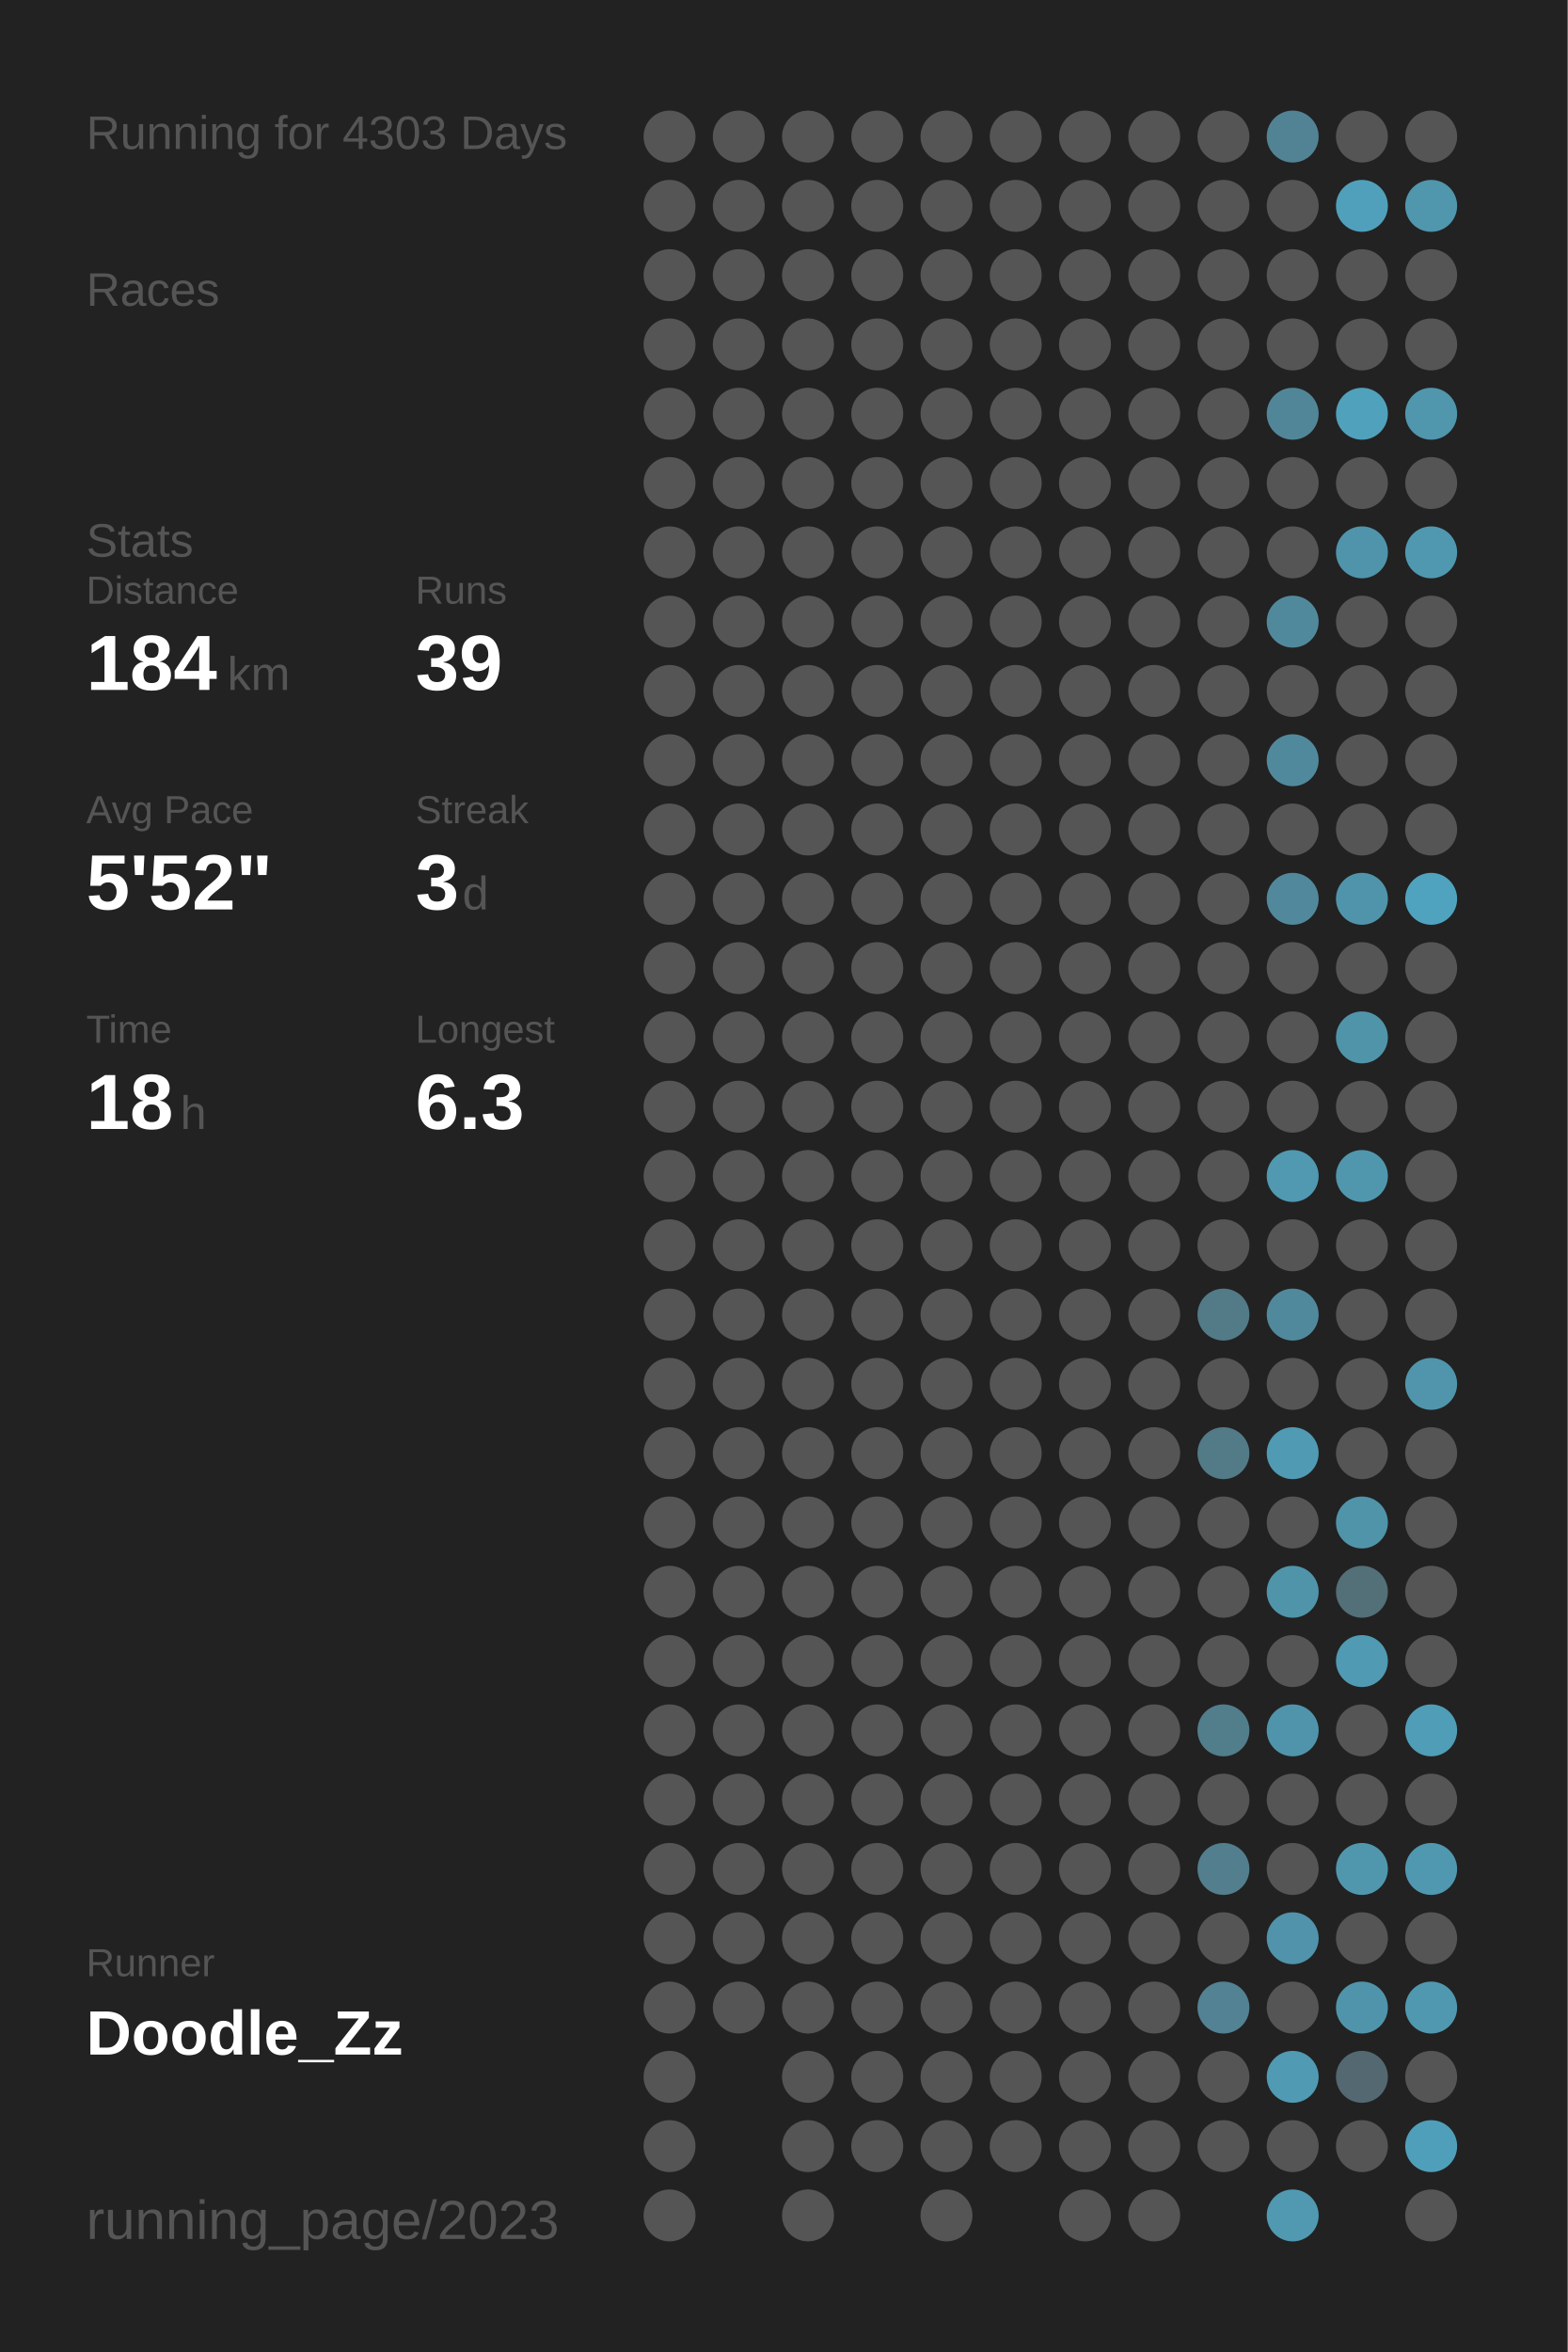
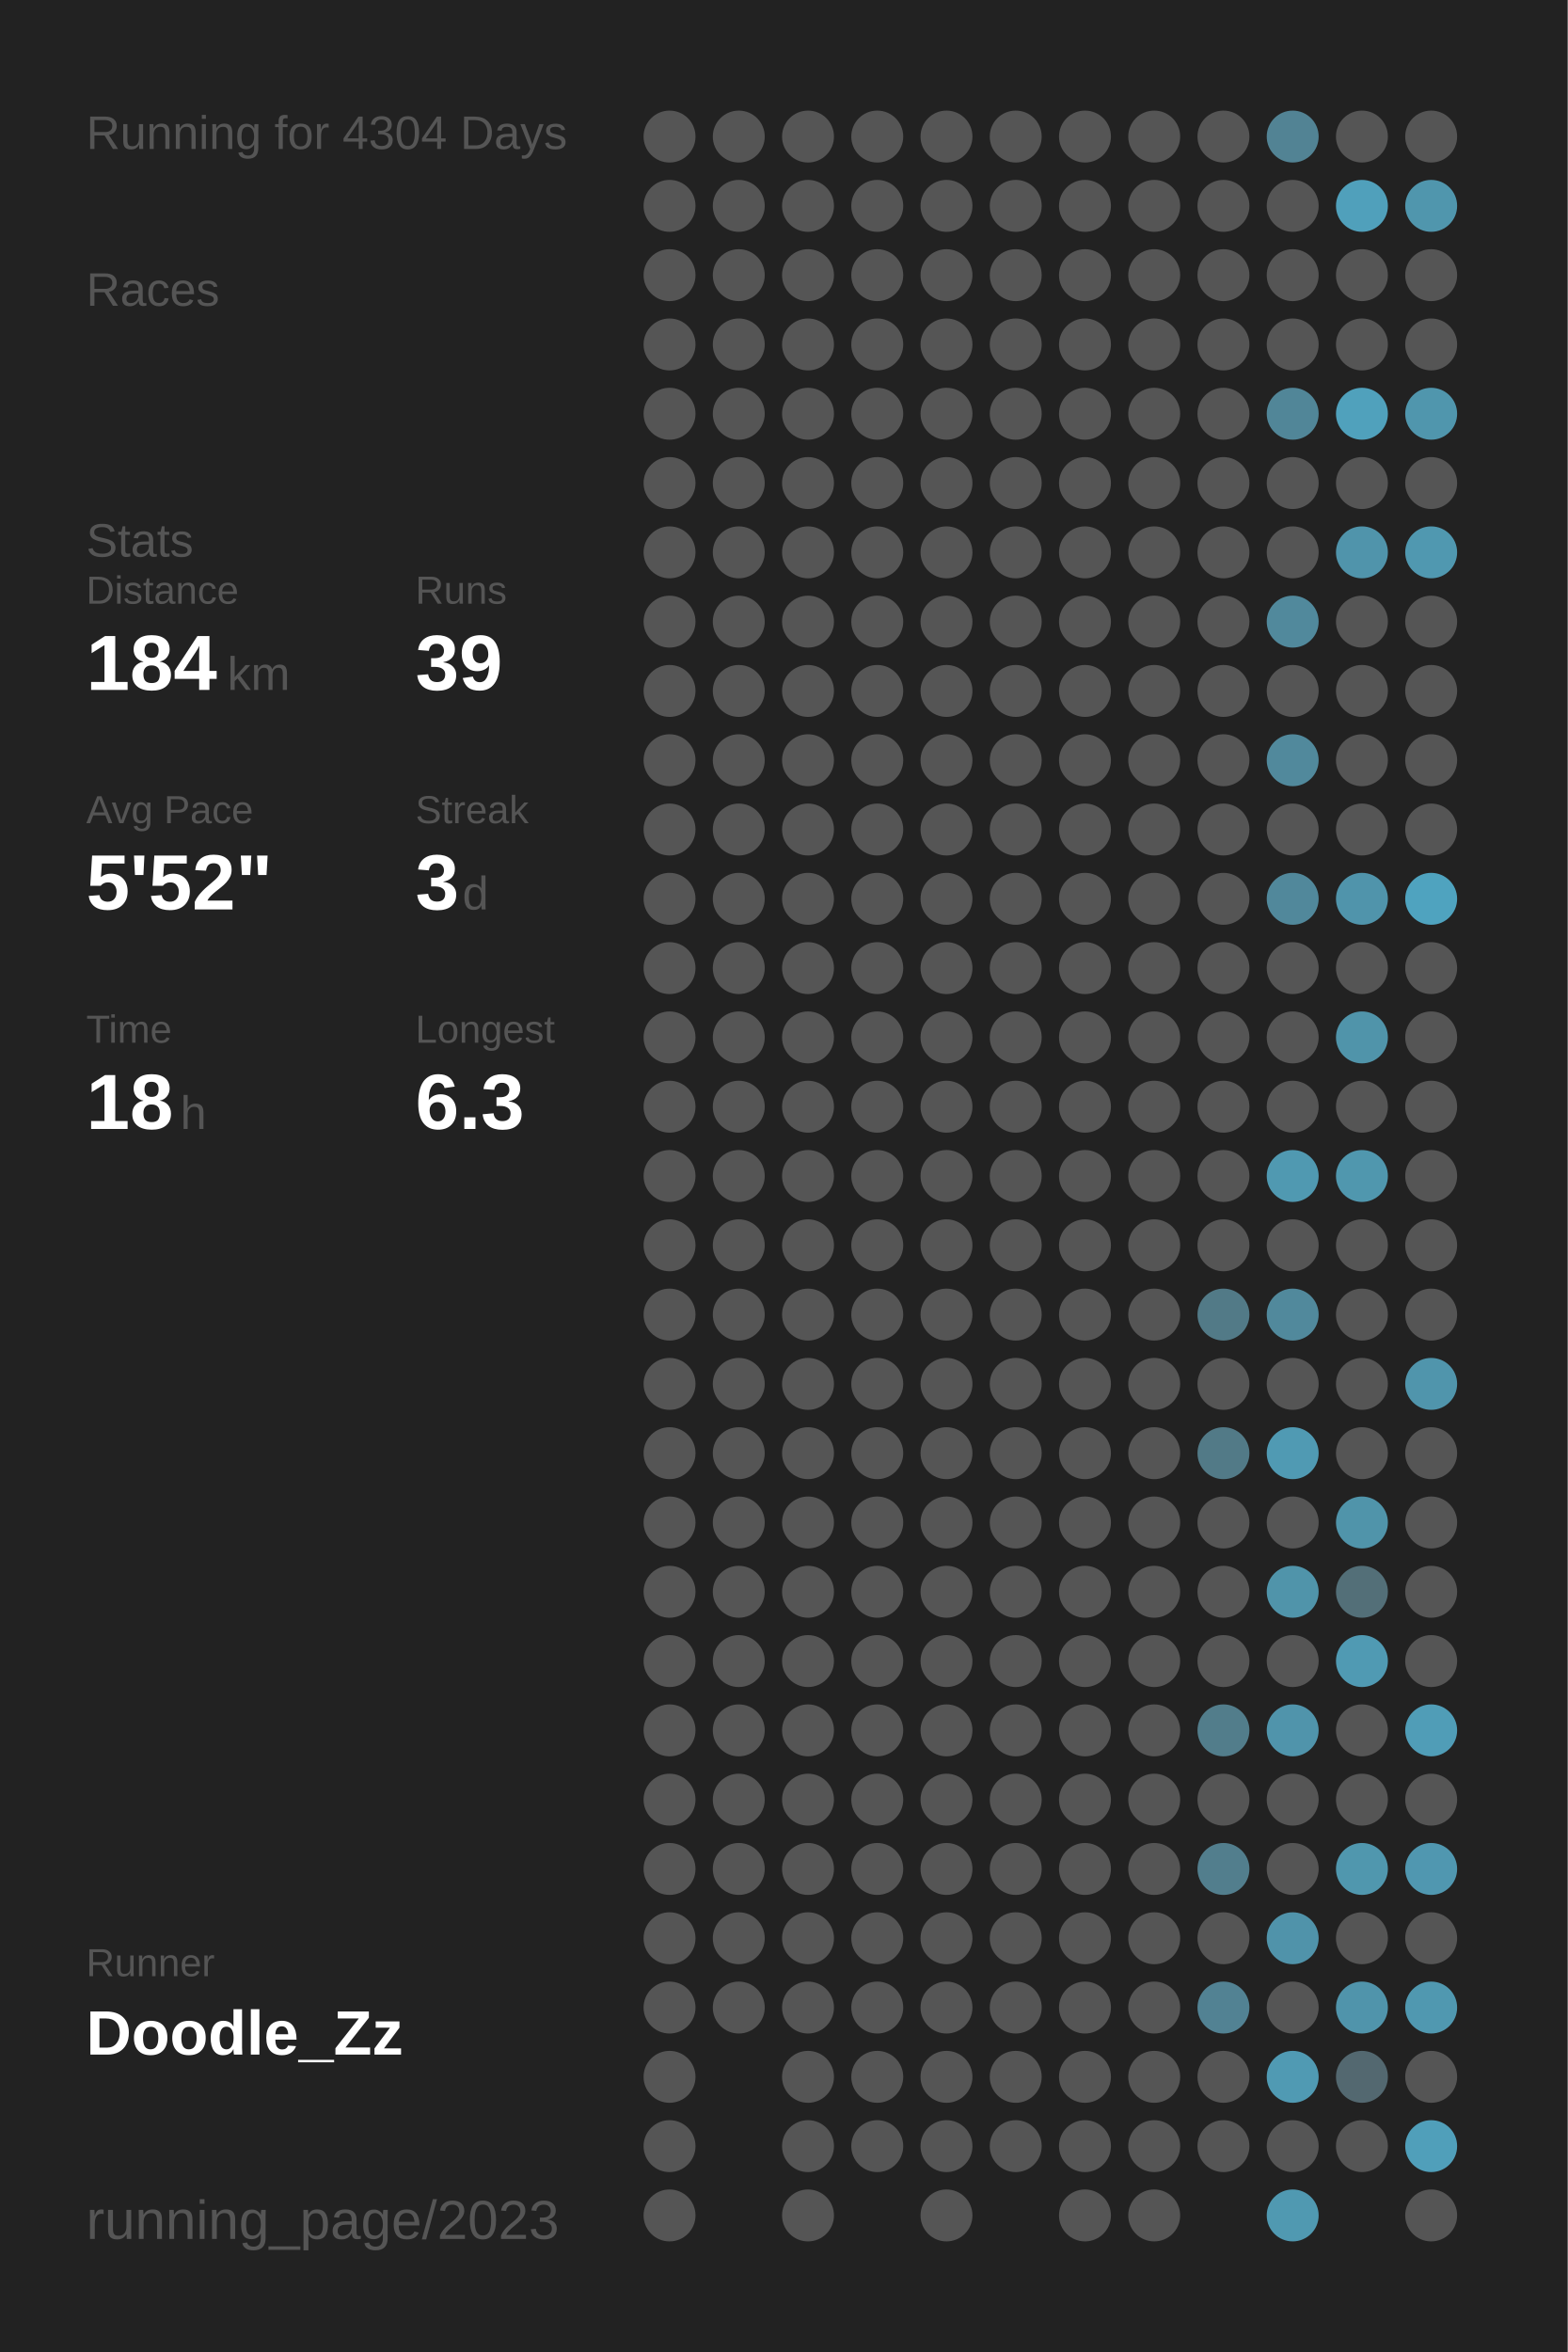
<svg xmlns="http://www.w3.org/2000/svg" baseProfile="full" height="300mm" version="1.1" viewBox="0,0,200,300" width="200mm">
  <defs />
  <rect fill="#222222" height="300" width="200" x="0" y="0" />
-   <text fill="#555555" style="font-size:6px; font-family:Arial;" x="11" y="19">Running for 4303 Days</text>
+   <text fill="#555555" style="font-size:6px; font-family:Arial;" x="11" y="19">Running for 4304 Days</text>
  <text fill="#555555" style="font-size:6px; font-family:Arial;" x="11" y="39">Races</text>
  <text fill="#555555" style="font-size:6px; font-family:Arial;" x="11" y="71">Stats</text>
  <text fill="#555555" style="font-size:5px; font-family:Arial;" x="11" y="77">Distance</text>
  <text fill="#FFFFFF" style="font-size:10px; font-family:Arial; font-weight:bold;" x="11" y="88">184</text>
  <text fill="#555555" style="font-size:6px; font-family:Arial;" x="29" y="88">km</text>
  <text fill="#555555" style="font-size:5px; font-family:Arial;" x="53" y="77">Runs</text>
  <text fill="#FFFFFF" style="font-size:10px; font-family:Arial; font-weight:bold;" x="53" y="88">39</text>
  <text fill="#555555" style="font-size:5px; font-family:Arial;" x="11" y="105">Avg Pace</text>
  <text fill="#FFFFFF" style="font-size:10px; font-family:Arial; font-weight:bold;" x="11" y="116">5'52"</text>
  <text fill="#555555" style="font-size:5px; font-family:Arial;" x="53" y="105">Streak</text>
  <text fill="#FFFFFF" style="font-size:10px; font-family:Arial; font-weight:bold;" x="53" y="116">3</text>
  <text fill="#555555" style="font-size:6px; font-family:Arial;" x="59" y="116">d</text>
  <text fill="#555555" style="font-size:5px; font-family:Arial;" x="11" y="133">Time</text>
  <text fill="#FFFFFF" style="font-size:10px; font-family:Arial; font-weight:bold;" x="11" y="144">18</text>
  <text fill="#555555" style="font-size:6px; font-family:Arial;" x="23" y="144">h</text>
  <text fill="#555555" style="font-size:5px; font-family:Arial;" x="53" y="133">Longest</text>
  <text fill="#FFFFFF" style="font-size:10px; font-family:Arial; font-weight:bold;" x="53" y="144">6.3</text>
  <text fill="#555555" style="font-size:5px; font-family:Arial;" x="11" y="252.065">Runner</text>
  <text fill="#FFFFFF" style="font-size:8px; font-family:Arial; font-weight:bold;" x="11" y="262.065">Doodle_Zz</text>
  <text fill="#555555" style="font-size:7px; font-family:Arial;" x="11" y="285.581">running_page/2023</text>
  <circle cx="85.417" cy="17.419" fill="#555555" r="3.312" />
  <circle cx="85.417" cy="26.258" fill="#555555" r="3.312" />
  <circle cx="85.417" cy="35.097" fill="#555555" r="3.312" />
  <circle cx="85.417" cy="43.935" fill="#555555" r="3.312" />
  <circle cx="85.417" cy="52.774" fill="#555555" r="3.312" />
  <circle cx="85.417" cy="61.613" fill="#555555" r="3.312" />
  <circle cx="85.417" cy="70.452" fill="#555555" r="3.312" />
  <circle cx="85.417" cy="79.29" fill="#555555" r="3.312" />
  <circle cx="85.417" cy="88.129" fill="#555555" r="3.312" />
  <circle cx="85.417" cy="96.968" fill="#555555" r="3.312" />
  <circle cx="85.417" cy="105.806" fill="#555555" r="3.312" />
  <circle cx="85.417" cy="114.645" fill="#555555" r="3.312" />
  <circle cx="85.417" cy="123.484" fill="#555555" r="3.312" />
  <circle cx="85.417" cy="132.323" fill="#555555" r="3.312" />
  <circle cx="85.417" cy="141.161" fill="#555555" r="3.312" />
  <circle cx="85.417" cy="150" fill="#555555" r="3.312" />
  <circle cx="85.417" cy="158.839" fill="#555555" r="3.312" />
  <circle cx="85.417" cy="167.677" fill="#555555" r="3.312" />
  <circle cx="85.417" cy="176.516" fill="#555555" r="3.312" />
  <circle cx="85.417" cy="185.355" fill="#555555" r="3.312" />
  <circle cx="85.417" cy="194.194" fill="#555555" r="3.312" />
  <circle cx="85.417" cy="203.032" fill="#555555" r="3.312" />
  <circle cx="85.417" cy="211.871" fill="#555555" r="3.312" />
  <circle cx="85.417" cy="220.71" fill="#555555" r="3.312" />
  <circle cx="85.417" cy="229.548" fill="#555555" r="3.312" />
  <circle cx="85.417" cy="238.387" fill="#555555" r="3.312" />
  <circle cx="85.417" cy="247.226" fill="#555555" r="3.312" />
  <circle cx="85.417" cy="256.065" fill="#555555" r="3.312" />
  <circle cx="85.417" cy="264.903" fill="#555555" r="3.312" />
  <circle cx="85.417" cy="273.742" fill="#555555" r="3.312" />
  <circle cx="85.417" cy="282.581" fill="#555555" r="3.312" />
  <circle cx="94.25" cy="17.419" fill="#555555" r="3.312" />
  <circle cx="94.25" cy="26.258" fill="#555555" r="3.312" />
  <circle cx="94.25" cy="35.097" fill="#555555" r="3.312" />
  <circle cx="94.25" cy="43.935" fill="#555555" r="3.312" />
  <circle cx="94.25" cy="52.774" fill="#555555" r="3.312" />
  <circle cx="94.25" cy="61.613" fill="#555555" r="3.312" />
  <circle cx="94.25" cy="70.452" fill="#555555" r="3.312" />
  <circle cx="94.25" cy="79.29" fill="#555555" r="3.312" />
  <circle cx="94.25" cy="88.129" fill="#555555" r="3.312" />
  <circle cx="94.25" cy="96.968" fill="#555555" r="3.312" />
  <circle cx="94.25" cy="105.806" fill="#555555" r="3.312" />
  <circle cx="94.25" cy="114.645" fill="#555555" r="3.312" />
  <circle cx="94.25" cy="123.484" fill="#555555" r="3.312" />
  <circle cx="94.25" cy="132.323" fill="#555555" r="3.312" />
  <circle cx="94.25" cy="141.161" fill="#555555" r="3.312" />
  <circle cx="94.25" cy="150" fill="#555555" r="3.312" />
  <circle cx="94.25" cy="158.839" fill="#555555" r="3.312" />
  <circle cx="94.25" cy="167.677" fill="#555555" r="3.312" />
  <circle cx="94.25" cy="176.516" fill="#555555" r="3.312" />
  <circle cx="94.25" cy="185.355" fill="#555555" r="3.312" />
  <circle cx="94.25" cy="194.194" fill="#555555" r="3.312" />
  <circle cx="94.25" cy="203.032" fill="#555555" r="3.312" />
  <circle cx="94.25" cy="211.871" fill="#555555" r="3.312" />
  <circle cx="94.25" cy="220.71" fill="#555555" r="3.312" />
  <circle cx="94.25" cy="229.548" fill="#555555" r="3.312" />
  <circle cx="94.25" cy="238.387" fill="#555555" r="3.312" />
  <circle cx="94.25" cy="247.226" fill="#555555" r="3.312" />
  <circle cx="94.25" cy="256.065" fill="#555555" r="3.312" />
  <circle cx="103.083" cy="17.419" fill="#555555" r="3.312" />
  <circle cx="103.083" cy="26.258" fill="#555555" r="3.312" />
  <circle cx="103.083" cy="35.097" fill="#555555" r="3.312" />
  <circle cx="103.083" cy="43.935" fill="#555555" r="3.312" />
  <circle cx="103.083" cy="52.774" fill="#555555" r="3.312" />
  <circle cx="103.083" cy="61.613" fill="#555555" r="3.312" />
  <circle cx="103.083" cy="70.452" fill="#555555" r="3.312" />
  <circle cx="103.083" cy="79.29" fill="#555555" r="3.312" />
  <circle cx="103.083" cy="88.129" fill="#555555" r="3.312" />
  <circle cx="103.083" cy="96.968" fill="#555555" r="3.312" />
  <circle cx="103.083" cy="105.806" fill="#555555" r="3.312" />
  <circle cx="103.083" cy="114.645" fill="#555555" r="3.312" />
  <circle cx="103.083" cy="123.484" fill="#555555" r="3.312" />
  <circle cx="103.083" cy="132.323" fill="#555555" r="3.312" />
  <circle cx="103.083" cy="141.161" fill="#555555" r="3.312" />
  <circle cx="103.083" cy="150" fill="#555555" r="3.312" />
  <circle cx="103.083" cy="158.839" fill="#555555" r="3.312" />
  <circle cx="103.083" cy="167.677" fill="#555555" r="3.312" />
  <circle cx="103.083" cy="176.516" fill="#555555" r="3.312" />
  <circle cx="103.083" cy="185.355" fill="#555555" r="3.312" />
  <circle cx="103.083" cy="194.194" fill="#555555" r="3.312" />
  <circle cx="103.083" cy="203.032" fill="#555555" r="3.312" />
  <circle cx="103.083" cy="211.871" fill="#555555" r="3.312" />
  <circle cx="103.083" cy="220.71" fill="#555555" r="3.312" />
  <circle cx="103.083" cy="229.548" fill="#555555" r="3.312" />
  <circle cx="103.083" cy="238.387" fill="#555555" r="3.312" />
  <circle cx="103.083" cy="247.226" fill="#555555" r="3.312" />
  <circle cx="103.083" cy="256.065" fill="#555555" r="3.312" />
  <circle cx="103.083" cy="264.903" fill="#555555" r="3.312" />
  <circle cx="103.083" cy="273.742" fill="#555555" r="3.312" />
  <circle cx="103.083" cy="282.581" fill="#555555" r="3.312" />
  <circle cx="111.917" cy="17.419" fill="#555555" r="3.312" />
  <circle cx="111.917" cy="26.258" fill="#555555" r="3.312" />
  <circle cx="111.917" cy="35.097" fill="#555555" r="3.312" />
  <circle cx="111.917" cy="43.935" fill="#555555" r="3.312" />
  <circle cx="111.917" cy="52.774" fill="#555555" r="3.312" />
  <circle cx="111.917" cy="61.613" fill="#555555" r="3.312" />
  <circle cx="111.917" cy="70.452" fill="#555555" r="3.312" />
  <circle cx="111.917" cy="79.29" fill="#555555" r="3.312" />
  <circle cx="111.917" cy="88.129" fill="#555555" r="3.312" />
  <circle cx="111.917" cy="96.968" fill="#555555" r="3.312" />
  <circle cx="111.917" cy="105.806" fill="#555555" r="3.312" />
  <circle cx="111.917" cy="114.645" fill="#555555" r="3.312" />
  <circle cx="111.917" cy="123.484" fill="#555555" r="3.312" />
  <circle cx="111.917" cy="132.323" fill="#555555" r="3.312" />
  <circle cx="111.917" cy="141.161" fill="#555555" r="3.312" />
  <circle cx="111.917" cy="150" fill="#555555" r="3.312" />
  <circle cx="111.917" cy="158.839" fill="#555555" r="3.312" />
  <circle cx="111.917" cy="167.677" fill="#555555" r="3.312" />
  <circle cx="111.917" cy="176.516" fill="#555555" r="3.312" />
  <circle cx="111.917" cy="185.355" fill="#555555" r="3.312" />
  <circle cx="111.917" cy="194.194" fill="#555555" r="3.312" />
  <circle cx="111.917" cy="203.032" fill="#555555" r="3.312" />
  <circle cx="111.917" cy="211.871" fill="#555555" r="3.312" />
  <circle cx="111.917" cy="220.71" fill="#555555" r="3.312" />
  <circle cx="111.917" cy="229.548" fill="#555555" r="3.312" />
  <circle cx="111.917" cy="238.387" fill="#555555" r="3.312" />
  <circle cx="111.917" cy="247.226" fill="#555555" r="3.312" />
  <circle cx="111.917" cy="256.065" fill="#555555" r="3.312" />
  <circle cx="111.917" cy="264.903" fill="#555555" r="3.312" />
  <circle cx="111.917" cy="273.742" fill="#555555" r="3.312" />
  <circle cx="120.75" cy="17.419" fill="#555555" r="3.312" />
  <circle cx="120.75" cy="26.258" fill="#555555" r="3.312" />
  <circle cx="120.75" cy="35.097" fill="#555555" r="3.312" />
  <circle cx="120.75" cy="43.935" fill="#555555" r="3.312" />
  <circle cx="120.75" cy="52.774" fill="#555555" r="3.312" />
  <circle cx="120.75" cy="61.613" fill="#555555" r="3.312" />
  <circle cx="120.75" cy="70.452" fill="#555555" r="3.312" />
  <circle cx="120.75" cy="79.29" fill="#555555" r="3.312" />
  <circle cx="120.75" cy="88.129" fill="#555555" r="3.312" />
  <circle cx="120.75" cy="96.968" fill="#555555" r="3.312" />
  <circle cx="120.75" cy="105.806" fill="#555555" r="3.312" />
  <circle cx="120.75" cy="114.645" fill="#555555" r="3.312" />
  <circle cx="120.75" cy="123.484" fill="#555555" r="3.312" />
  <circle cx="120.75" cy="132.323" fill="#555555" r="3.312" />
  <circle cx="120.75" cy="141.161" fill="#555555" r="3.312" />
  <circle cx="120.75" cy="150" fill="#555555" r="3.312" />
  <circle cx="120.75" cy="158.839" fill="#555555" r="3.312" />
  <circle cx="120.75" cy="167.677" fill="#555555" r="3.312" />
  <circle cx="120.75" cy="176.516" fill="#555555" r="3.312" />
  <circle cx="120.75" cy="185.355" fill="#555555" r="3.312" />
  <circle cx="120.75" cy="194.194" fill="#555555" r="3.312" />
  <circle cx="120.75" cy="203.032" fill="#555555" r="3.312" />
  <circle cx="120.75" cy="211.871" fill="#555555" r="3.312" />
  <circle cx="120.75" cy="220.71" fill="#555555" r="3.312" />
  <circle cx="120.75" cy="229.548" fill="#555555" r="3.312" />
  <circle cx="120.75" cy="238.387" fill="#555555" r="3.312" />
  <circle cx="120.75" cy="247.226" fill="#555555" r="3.312" />
  <circle cx="120.75" cy="256.065" fill="#555555" r="3.312" />
  <circle cx="120.75" cy="264.903" fill="#555555" r="3.312" />
  <circle cx="120.75" cy="273.742" fill="#555555" r="3.312" />
  <circle cx="120.75" cy="282.581" fill="#555555" r="3.312" />
  <circle cx="129.583" cy="17.419" fill="#555555" r="3.312" />
  <circle cx="129.583" cy="26.258" fill="#555555" r="3.312" />
  <circle cx="129.583" cy="35.097" fill="#555555" r="3.312" />
  <circle cx="129.583" cy="43.935" fill="#555555" r="3.312" />
  <circle cx="129.583" cy="52.774" fill="#555555" r="3.312" />
  <circle cx="129.583" cy="61.613" fill="#555555" r="3.312" />
  <circle cx="129.583" cy="70.452" fill="#555555" r="3.312" />
  <circle cx="129.583" cy="79.29" fill="#555555" r="3.312" />
  <circle cx="129.583" cy="88.129" fill="#555555" r="3.312" />
  <circle cx="129.583" cy="96.968" fill="#555555" r="3.312" />
  <circle cx="129.583" cy="105.806" fill="#555555" r="3.312" />
  <circle cx="129.583" cy="114.645" fill="#555555" r="3.312" />
  <circle cx="129.583" cy="123.484" fill="#555555" r="3.312" />
  <circle cx="129.583" cy="132.323" fill="#555555" r="3.312" />
  <circle cx="129.583" cy="141.161" fill="#555555" r="3.312" />
  <circle cx="129.583" cy="150" fill="#555555" r="3.312" />
  <circle cx="129.583" cy="158.839" fill="#555555" r="3.312" />
  <circle cx="129.583" cy="167.677" fill="#555555" r="3.312" />
  <circle cx="129.583" cy="176.516" fill="#555555" r="3.312" />
  <circle cx="129.583" cy="185.355" fill="#555555" r="3.312" />
  <circle cx="129.583" cy="194.194" fill="#555555" r="3.312" />
  <circle cx="129.583" cy="203.032" fill="#555555" r="3.312" />
  <circle cx="129.583" cy="211.871" fill="#555555" r="3.312" />
  <circle cx="129.583" cy="220.71" fill="#555555" r="3.312" />
  <circle cx="129.583" cy="229.548" fill="#555555" r="3.312" />
  <circle cx="129.583" cy="238.387" fill="#555555" r="3.312" />
  <circle cx="129.583" cy="247.226" fill="#555555" r="3.312" />
  <circle cx="129.583" cy="256.065" fill="#555555" r="3.312" />
  <circle cx="129.583" cy="264.903" fill="#555555" r="3.312" />
  <circle cx="129.583" cy="273.742" fill="#555555" r="3.312" />
  <circle cx="138.417" cy="17.419" fill="#555555" r="3.312" />
  <circle cx="138.417" cy="26.258" fill="#555555" r="3.312" />
  <circle cx="138.417" cy="35.097" fill="#555555" r="3.312" />
  <circle cx="138.417" cy="43.935" fill="#555555" r="3.312" />
  <circle cx="138.417" cy="52.774" fill="#555555" r="3.312" />
  <circle cx="138.417" cy="61.613" fill="#555555" r="3.312" />
  <circle cx="138.417" cy="70.452" fill="#555555" r="3.312" />
  <circle cx="138.417" cy="79.29" fill="#555555" r="3.312" />
  <circle cx="138.417" cy="88.129" fill="#555555" r="3.312" />
  <circle cx="138.417" cy="96.968" fill="#555555" r="3.312" />
  <circle cx="138.417" cy="105.806" fill="#555555" r="3.312" />
  <circle cx="138.417" cy="114.645" fill="#555555" r="3.312" />
  <circle cx="138.417" cy="123.484" fill="#555555" r="3.312" />
  <circle cx="138.417" cy="132.323" fill="#555555" r="3.312" />
  <circle cx="138.417" cy="141.161" fill="#555555" r="3.312" />
  <circle cx="138.417" cy="150" fill="#555555" r="3.312" />
  <circle cx="138.417" cy="158.839" fill="#555555" r="3.312" />
  <circle cx="138.417" cy="167.677" fill="#555555" r="3.312" />
  <circle cx="138.417" cy="176.516" fill="#555555" r="3.312" />
  <circle cx="138.417" cy="185.355" fill="#555555" r="3.312" />
  <circle cx="138.417" cy="194.194" fill="#555555" r="3.312" />
  <circle cx="138.417" cy="203.032" fill="#555555" r="3.312" />
  <circle cx="138.417" cy="211.871" fill="#555555" r="3.312" />
  <circle cx="138.417" cy="220.71" fill="#555555" r="3.312" />
  <circle cx="138.417" cy="229.548" fill="#555555" r="3.312" />
  <circle cx="138.417" cy="238.387" fill="#555555" r="3.312" />
  <circle cx="138.417" cy="247.226" fill="#555555" r="3.312" />
  <circle cx="138.417" cy="256.065" fill="#555555" r="3.312" />
  <circle cx="138.417" cy="264.903" fill="#555555" r="3.312" />
  <circle cx="138.417" cy="273.742" fill="#555555" r="3.312" />
  <circle cx="138.417" cy="282.581" fill="#555555" r="3.312" />
  <circle cx="147.25" cy="17.419" fill="#555555" r="3.312" />
  <circle cx="147.25" cy="26.258" fill="#555555" r="3.312" />
  <circle cx="147.25" cy="35.097" fill="#555555" r="3.312" />
  <circle cx="147.25" cy="43.935" fill="#555555" r="3.312" />
  <circle cx="147.25" cy="52.774" fill="#555555" r="3.312" />
  <circle cx="147.25" cy="61.613" fill="#555555" r="3.312" />
  <circle cx="147.25" cy="70.452" fill="#555555" r="3.312" />
  <circle cx="147.25" cy="79.29" fill="#555555" r="3.312" />
  <circle cx="147.25" cy="88.129" fill="#555555" r="3.312" />
  <circle cx="147.25" cy="96.968" fill="#555555" r="3.312" />
  <circle cx="147.25" cy="105.806" fill="#555555" r="3.312" />
  <circle cx="147.25" cy="114.645" fill="#555555" r="3.312" />
  <circle cx="147.25" cy="123.484" fill="#555555" r="3.312" />
  <circle cx="147.25" cy="132.323" fill="#555555" r="3.312" />
  <circle cx="147.25" cy="141.161" fill="#555555" r="3.312" />
  <circle cx="147.25" cy="150" fill="#555555" r="3.312" />
  <circle cx="147.25" cy="158.839" fill="#555555" r="3.312" />
  <circle cx="147.25" cy="167.677" fill="#555555" r="3.312" />
  <circle cx="147.25" cy="176.516" fill="#555555" r="3.312" />
  <circle cx="147.25" cy="185.355" fill="#555555" r="3.312" />
  <circle cx="147.25" cy="194.194" fill="#555555" r="3.312" />
  <circle cx="147.25" cy="203.032" fill="#555555" r="3.312" />
  <circle cx="147.25" cy="211.871" fill="#555555" r="3.312" />
  <circle cx="147.25" cy="220.71" fill="#555555" r="3.312" />
  <circle cx="147.25" cy="229.548" fill="#555555" r="3.312" />
  <circle cx="147.25" cy="238.387" fill="#555555" r="3.312" />
  <circle cx="147.25" cy="247.226" fill="#555555" r="3.312" />
  <circle cx="147.25" cy="256.065" fill="#555555" r="3.312" />
  <circle cx="147.25" cy="264.903" fill="#555555" r="3.312" />
  <circle cx="147.25" cy="273.742" fill="#555555" r="3.312" />
  <circle cx="147.25" cy="282.581" fill="#555555" r="3.312" />
  <circle cx="156.083" cy="17.419" fill="#555555" r="3.312" />
  <circle cx="156.083" cy="26.258" fill="#555555" r="3.312" />
  <circle cx="156.083" cy="35.097" fill="#555555" r="3.312" />
  <circle cx="156.083" cy="43.935" fill="#555555" r="3.312" />
  <circle cx="156.083" cy="52.774" fill="#555555" r="3.312" />
  <circle cx="156.083" cy="61.613" fill="#555555" r="3.312" />
  <circle cx="156.083" cy="70.452" fill="#555555" r="3.312" />
  <circle cx="156.083" cy="79.29" fill="#555555" r="3.312" />
  <circle cx="156.083" cy="88.129" fill="#555555" r="3.312" />
  <circle cx="156.083" cy="96.968" fill="#555555" r="3.312" />
  <circle cx="156.083" cy="105.806" fill="#555555" r="3.312" />
  <circle cx="156.083" cy="114.645" fill="#555555" r="3.312" />
  <circle cx="156.083" cy="123.484" fill="#555555" r="3.312" />
  <circle cx="156.083" cy="132.323" fill="#555555" r="3.312" />
  <circle cx="156.083" cy="141.161" fill="#555555" r="3.312" />
  <circle cx="156.083" cy="150" fill="#555555" r="3.312" />
  <circle cx="156.083" cy="158.839" fill="#555555" r="3.312" />
  <circle cx="156.083" cy="167.677" fill="#527a87" r="3.312" />
  <circle cx="156.083" cy="176.516" fill="#555555" r="3.312" />
  <circle cx="156.083" cy="185.355" fill="#527a87" r="3.312" />
  <circle cx="156.083" cy="194.194" fill="#555555" r="3.312" />
  <circle cx="156.083" cy="203.032" fill="#555555" r="3.312" />
  <circle cx="156.083" cy="211.871" fill="#555555" r="3.312" />
  <circle cx="156.083" cy="220.71" fill="#527d8b" r="3.312" />
  <circle cx="156.083" cy="229.548" fill="#555555" r="3.312" />
  <circle cx="156.083" cy="238.387" fill="#527e8d" r="3.312" />
  <circle cx="156.083" cy="247.226" fill="#555555" r="3.312" />
  <circle cx="156.083" cy="256.065" fill="#528293" r="3.312" />
  <circle cx="156.083" cy="264.903" fill="#555555" r="3.312" />
  <circle cx="156.083" cy="273.742" fill="#555555" r="3.312" />
  <circle cx="164.917" cy="17.419" fill="#528394" r="3.312" />
  <circle cx="164.917" cy="26.258" fill="#555555" r="3.312" />
  <circle cx="164.917" cy="35.097" fill="#555555" r="3.312" />
  <circle cx="164.917" cy="43.935" fill="#555555" r="3.312" />
  <circle cx="164.917" cy="52.774" fill="#518698" r="3.312" />
  <circle cx="164.917" cy="61.613" fill="#555555" r="3.312" />
  <circle cx="164.917" cy="70.452" fill="#555555" r="3.312" />
  <circle cx="164.917" cy="79.29" fill="#51899c" r="3.312" />
  <circle cx="164.917" cy="88.129" fill="#555555" r="3.312" />
  <circle cx="164.917" cy="96.968" fill="#51899c" r="3.312" />
  <circle cx="164.917" cy="105.806" fill="#555555" r="3.312" />
  <circle cx="164.917" cy="114.645" fill="#51889b" r="3.312" />
  <circle cx="164.917" cy="123.484" fill="#555555" r="3.312" />
  <circle cx="164.917" cy="132.323" fill="#555555" r="3.312" />
  <circle cx="164.917" cy="141.161" fill="#555555" r="3.312" />
  <circle cx="164.917" cy="150" fill="#5099b1" r="3.312" />
  <circle cx="164.917" cy="158.839" fill="#555555" r="3.312" />
  <circle cx="164.917" cy="167.677" fill="#51899c" r="3.312" />
  <circle cx="164.917" cy="176.516" fill="#555555" r="3.312" />
  <circle cx="164.917" cy="185.355" fill="#509ab3" r="3.312" />
  <circle cx="164.917" cy="194.194" fill="#555555" r="3.312" />
  <circle cx="164.917" cy="203.032" fill="#5094aa" r="3.312" />
  <circle cx="164.917" cy="211.871" fill="#555555" r="3.312" />
  <circle cx="164.917" cy="220.71" fill="#5094ab" r="3.312" />
  <circle cx="164.917" cy="229.548" fill="#555555" r="3.312" />
  <circle cx="164.917" cy="238.387" fill="#555555" r="3.312" />
  <circle cx="164.917" cy="247.226" fill="#5093aa" r="3.312" />
  <circle cx="164.917" cy="256.065" fill="#555555" r="3.312" />
  <circle cx="164.917" cy="264.903" fill="#509ab3" r="3.312" />
  <circle cx="164.917" cy="273.742" fill="#555555" r="3.312" />
  <circle cx="164.917" cy="282.581" fill="#5099b1" r="3.312" />
  <circle cx="173.75" cy="17.419" fill="#555555" r="3.312" />
  <circle cx="173.75" cy="26.258" fill="#50a0bb" r="3.312" />
  <circle cx="173.75" cy="35.097" fill="#555555" r="3.312" />
  <circle cx="173.75" cy="43.935" fill="#555555" r="3.312" />
  <circle cx="173.75" cy="52.774" fill="#50a1bc" r="3.312" />
  <circle cx="173.75" cy="61.613" fill="#555555" r="3.312" />
  <circle cx="173.75" cy="70.452" fill="#5094ab" r="3.312" />
  <circle cx="173.75" cy="79.29" fill="#555555" r="3.312" />
  <circle cx="173.75" cy="88.129" fill="#555555" r="3.312" />
  <circle cx="173.75" cy="96.968" fill="#555555" r="3.312" />
  <circle cx="173.75" cy="105.806" fill="#555555" r="3.312" />
  <circle cx="173.75" cy="114.645" fill="#5094ab" r="3.312" />
  <circle cx="173.75" cy="123.484" fill="#555555" r="3.312" />
  <circle cx="173.75" cy="132.323" fill="#5094aa" r="3.312" />
  <circle cx="173.75" cy="141.161" fill="#555555" r="3.312" />
  <circle cx="173.75" cy="150" fill="#5097ae" r="3.312" />
  <circle cx="173.75" cy="158.839" fill="#555555" r="3.312" />
  <circle cx="173.75" cy="167.677" fill="#555555" r="3.312" />
  <circle cx="173.75" cy="176.516" fill="#555555" r="3.312" />
  <circle cx="173.75" cy="185.355" fill="#555555" r="3.312" />
  <circle cx="173.75" cy="194.194" fill="#5094aa" r="3.312" />
  <circle cx="173.75" cy="203.032" fill="#536f78" r="3.312" />
  <circle cx="173.75" cy="211.871" fill="#509ab3" r="3.312" />
  <circle cx="173.75" cy="220.71" fill="#555555" r="3.312" />
  <circle cx="173.75" cy="229.548" fill="#555555" r="3.312" />
  <circle cx="173.75" cy="238.387" fill="#5097ae" r="3.312" />
  <circle cx="173.75" cy="247.226" fill="#555555" r="3.312" />
  <circle cx="173.75" cy="256.065" fill="#5094ab" r="3.312" />
  <circle cx="173.75" cy="264.903" fill="#536870" r="3.312" />
  <circle cx="173.75" cy="273.742" fill="#555555" r="3.312" />
  <circle cx="182.583" cy="17.419" fill="#555555" r="3.312" />
  <circle cx="182.583" cy="26.258" fill="#5096ad" r="3.312" />
  <circle cx="182.583" cy="35.097" fill="#555555" r="3.312" />
  <circle cx="182.583" cy="43.935" fill="#555555" r="3.312" />
  <circle cx="182.583" cy="52.774" fill="#5096ad" r="3.312" />
  <circle cx="182.583" cy="61.613" fill="#555555" r="3.312" />
  <circle cx="182.583" cy="70.452" fill="#5098b0" r="3.312" />
  <circle cx="182.583" cy="79.29" fill="#555555" r="3.312" />
  <circle cx="182.583" cy="88.129" fill="#555555" r="3.312" />
  <circle cx="182.583" cy="96.968" fill="#555555" r="3.312" />
  <circle cx="182.583" cy="105.806" fill="#555555" r="3.312" />
  <circle cx="182.583" cy="114.645" fill="#4fa3bf" r="3.312" />
  <circle cx="182.583" cy="123.484" fill="#555555" r="3.312" />
  <circle cx="182.583" cy="132.323" fill="#555555" r="3.312" />
  <circle cx="182.583" cy="141.161" fill="#555555" r="3.312" />
  <circle cx="182.583" cy="150" fill="#555555" r="3.312" />
  <circle cx="182.583" cy="158.839" fill="#555555" r="3.312" />
  <circle cx="182.583" cy="167.677" fill="#555555" r="3.312" />
  <circle cx="182.583" cy="176.516" fill="#5095ac" r="3.312" />
  <circle cx="182.583" cy="185.355" fill="#555555" r="3.312" />
  <circle cx="182.583" cy="194.194" fill="#555555" r="3.312" />
  <circle cx="182.583" cy="203.032" fill="#555555" r="3.312" />
  <circle cx="182.583" cy="211.871" fill="#555555" r="3.312" />
  <circle cx="182.583" cy="220.71" fill="#509db7" r="3.312" />
  <circle cx="182.583" cy="229.548" fill="#555555" r="3.312" />
  <circle cx="182.583" cy="238.387" fill="#5097b0" r="3.312" />
  <circle cx="182.583" cy="247.226" fill="#555555" r="3.312" />
  <circle cx="182.583" cy="256.065" fill="#5098b0" r="3.312" />
  <circle cx="182.583" cy="264.903" fill="#555555" r="3.312" />
  <circle cx="182.583" cy="273.742" fill="#509fba" r="3.312" />
  <circle cx="182.583" cy="282.581" fill="#555555" r="3.312" />
</svg>
